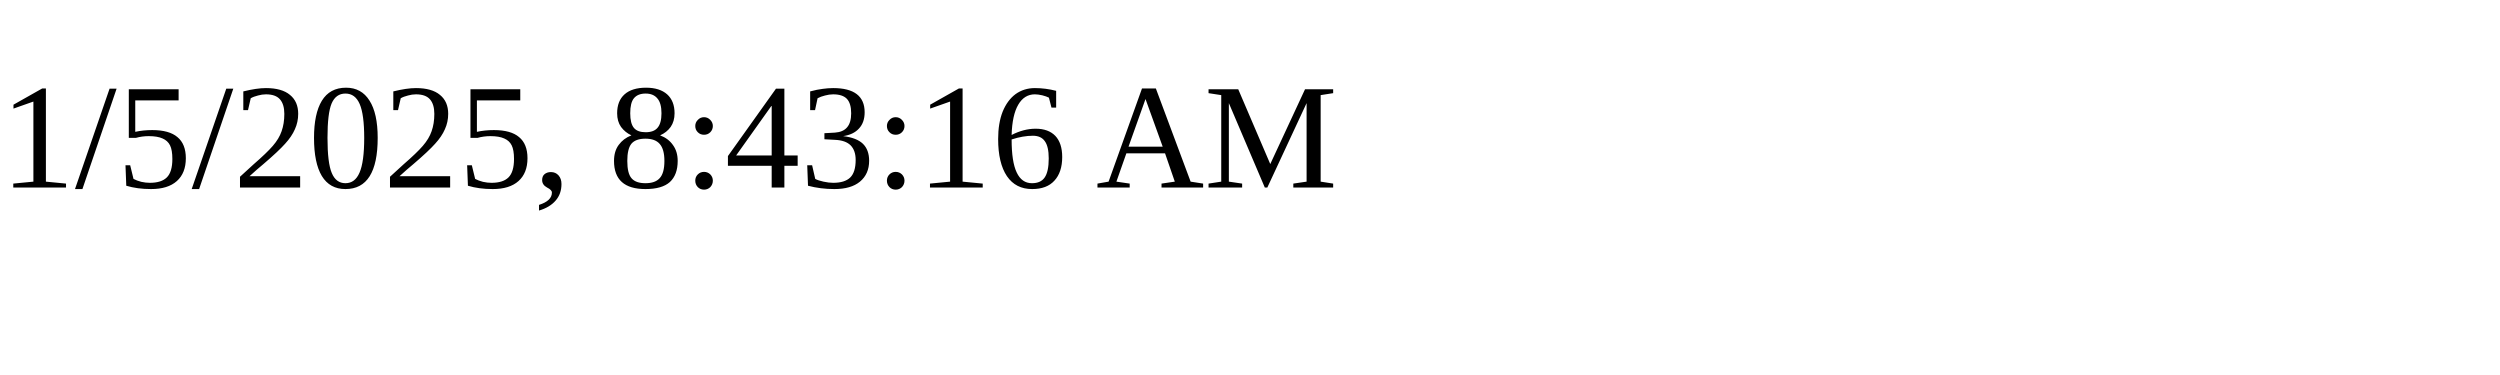
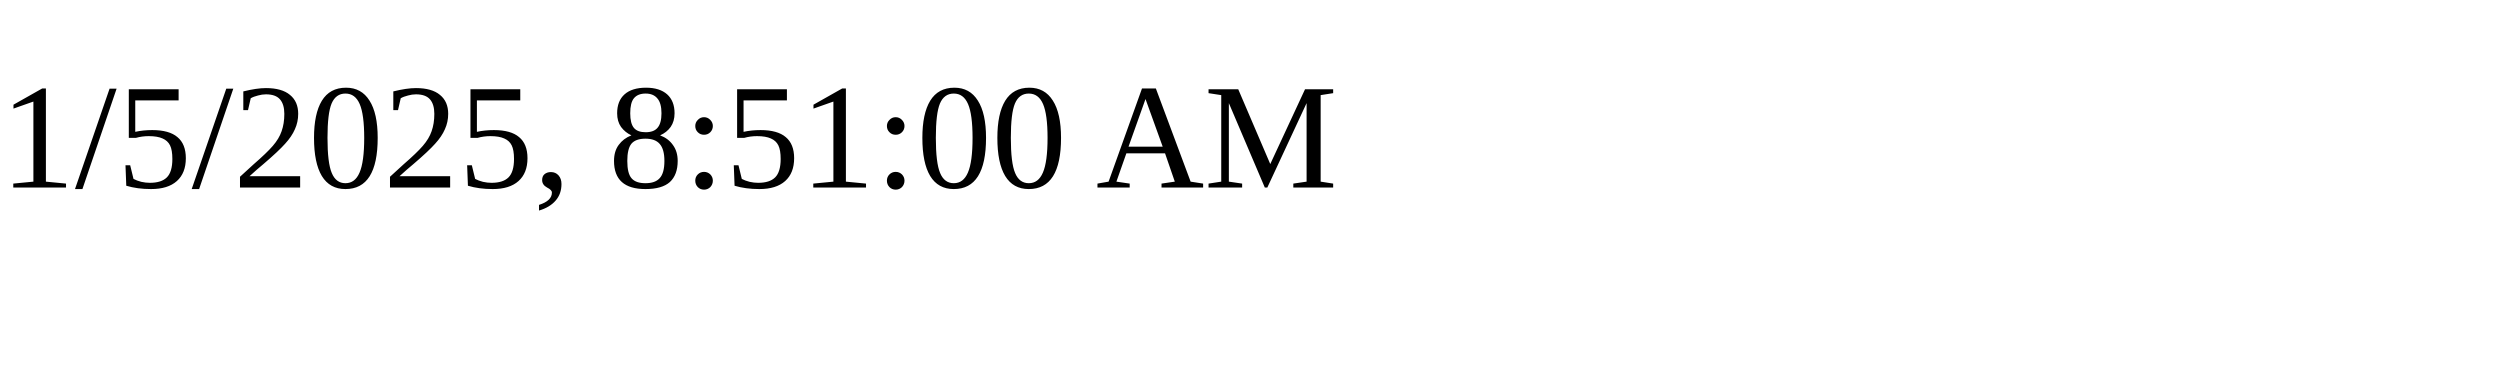
<svg xmlns="http://www.w3.org/2000/svg" height="30" width="200">
-   <text x="0" y="15">1/5/2025, 8:43:16 AM</text>
+   <text x="0" y="15">1/5/2025, 8:51:00 AM</text>
</svg>
